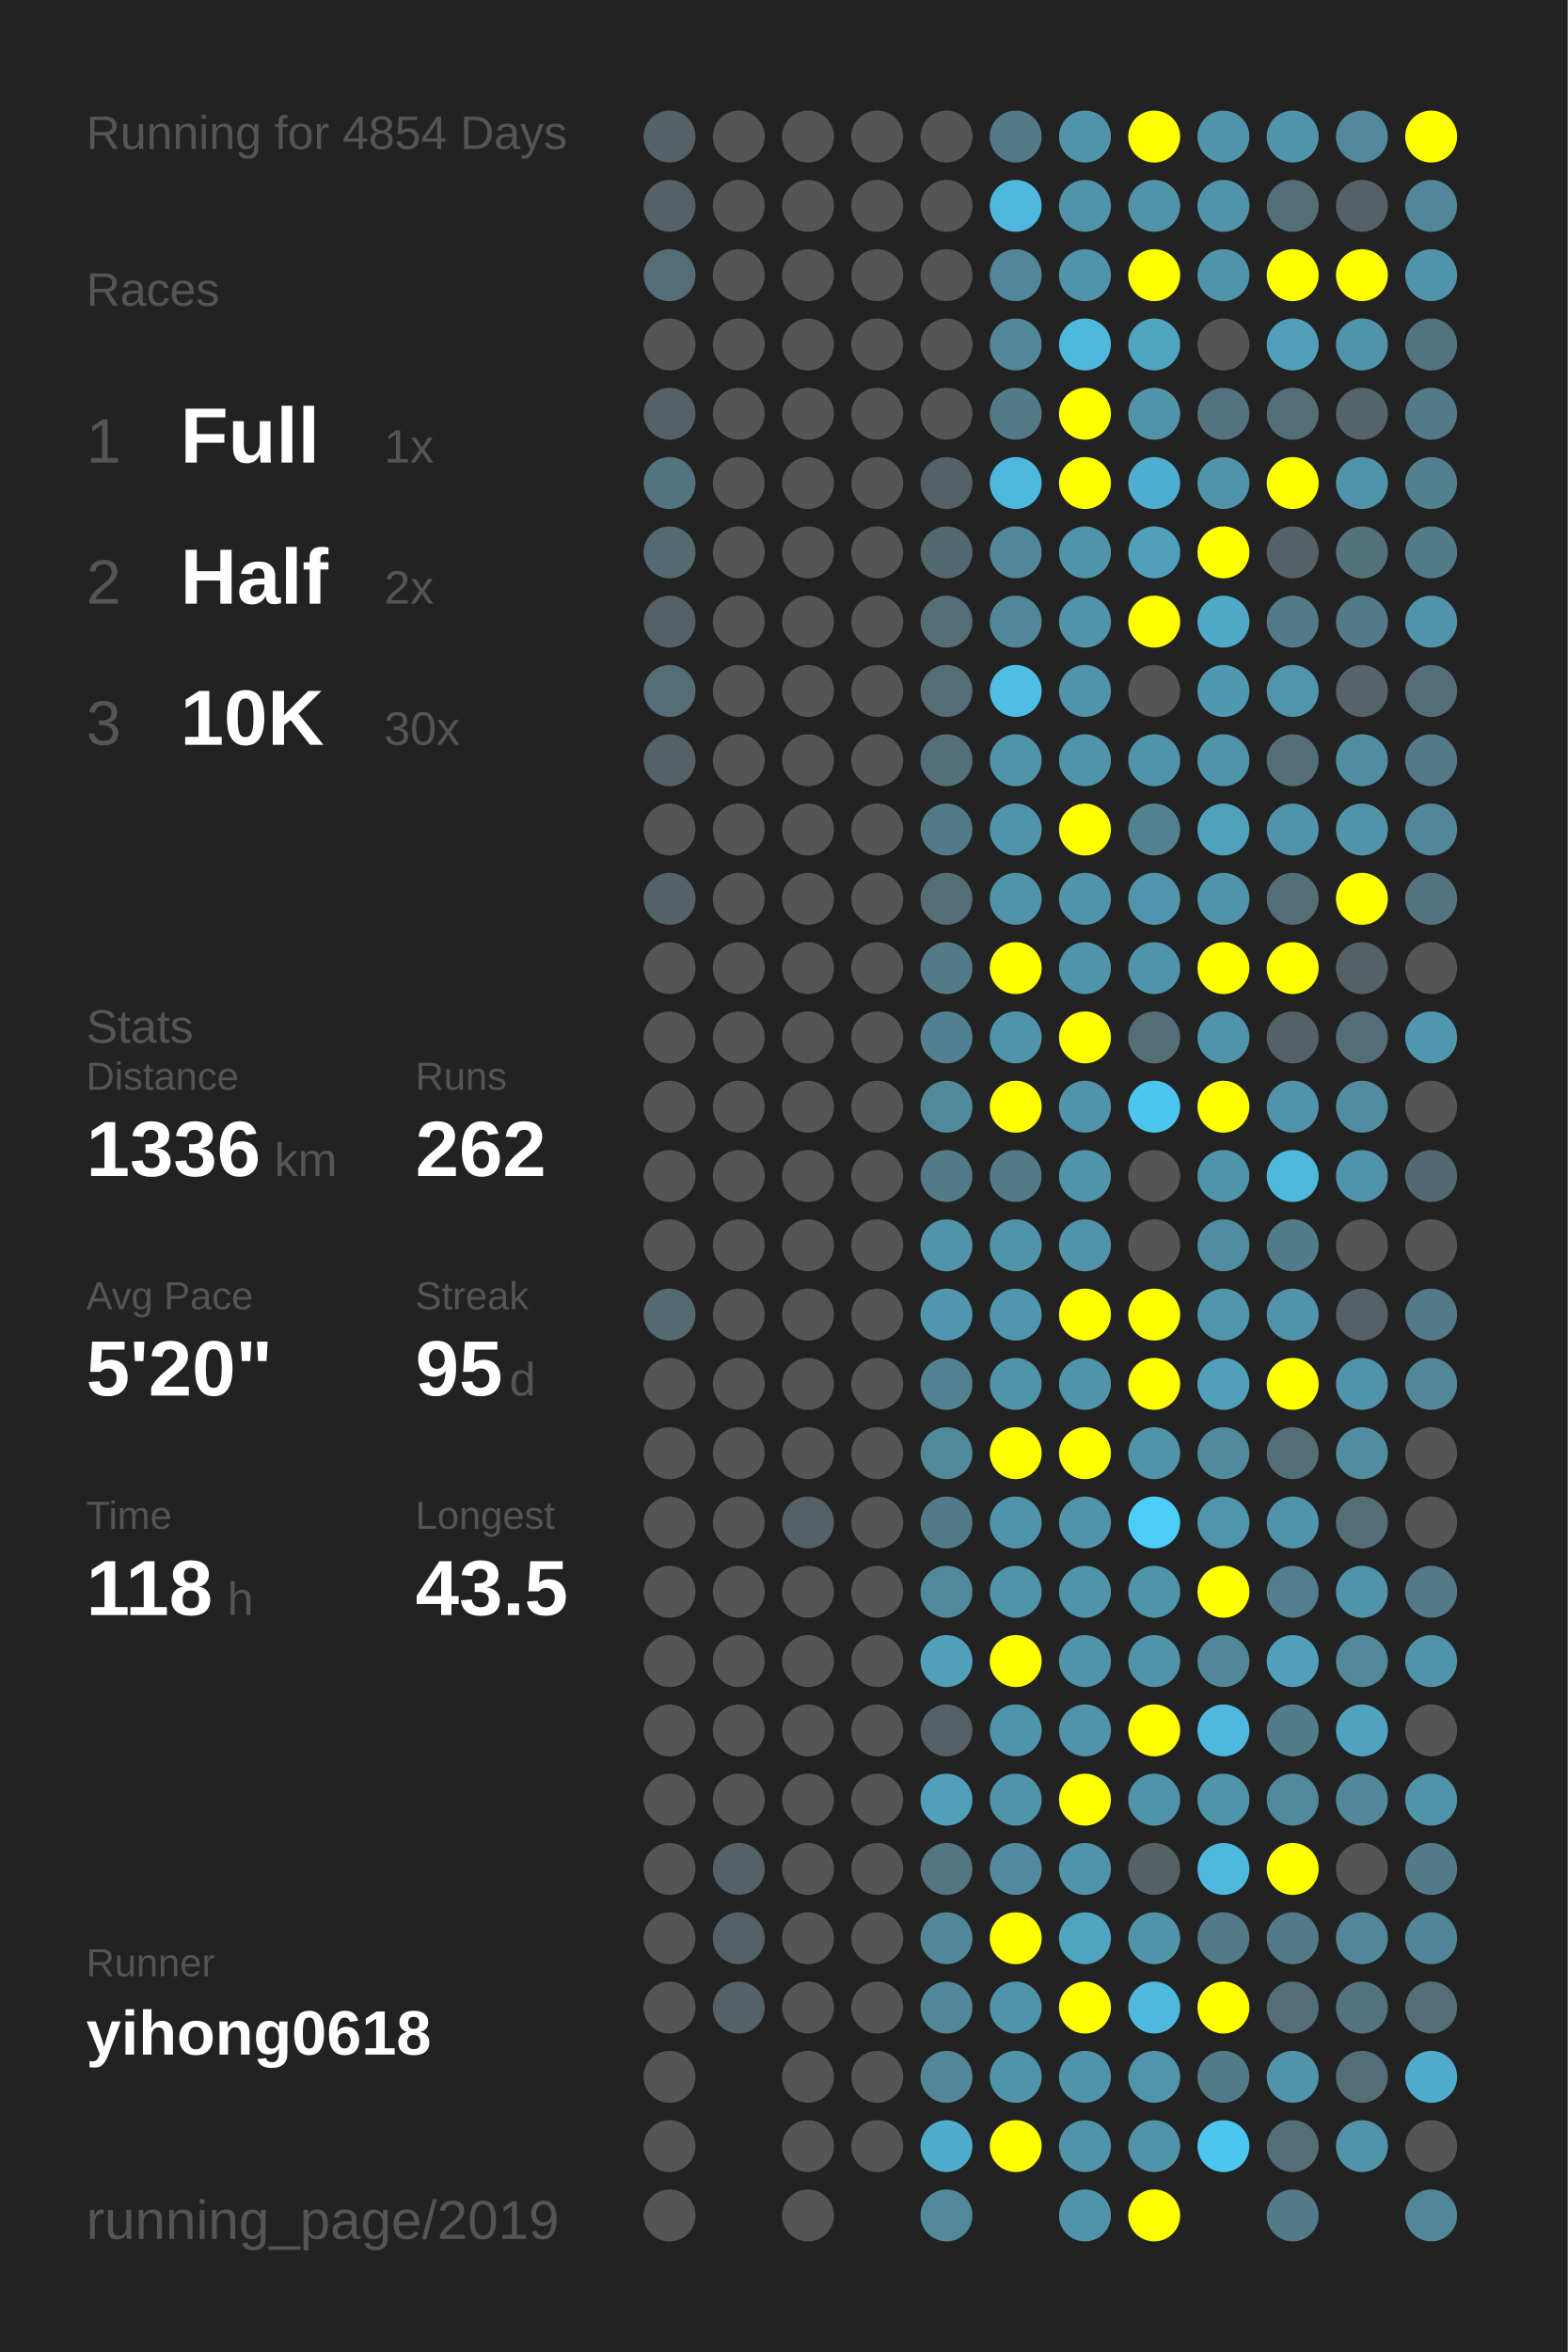
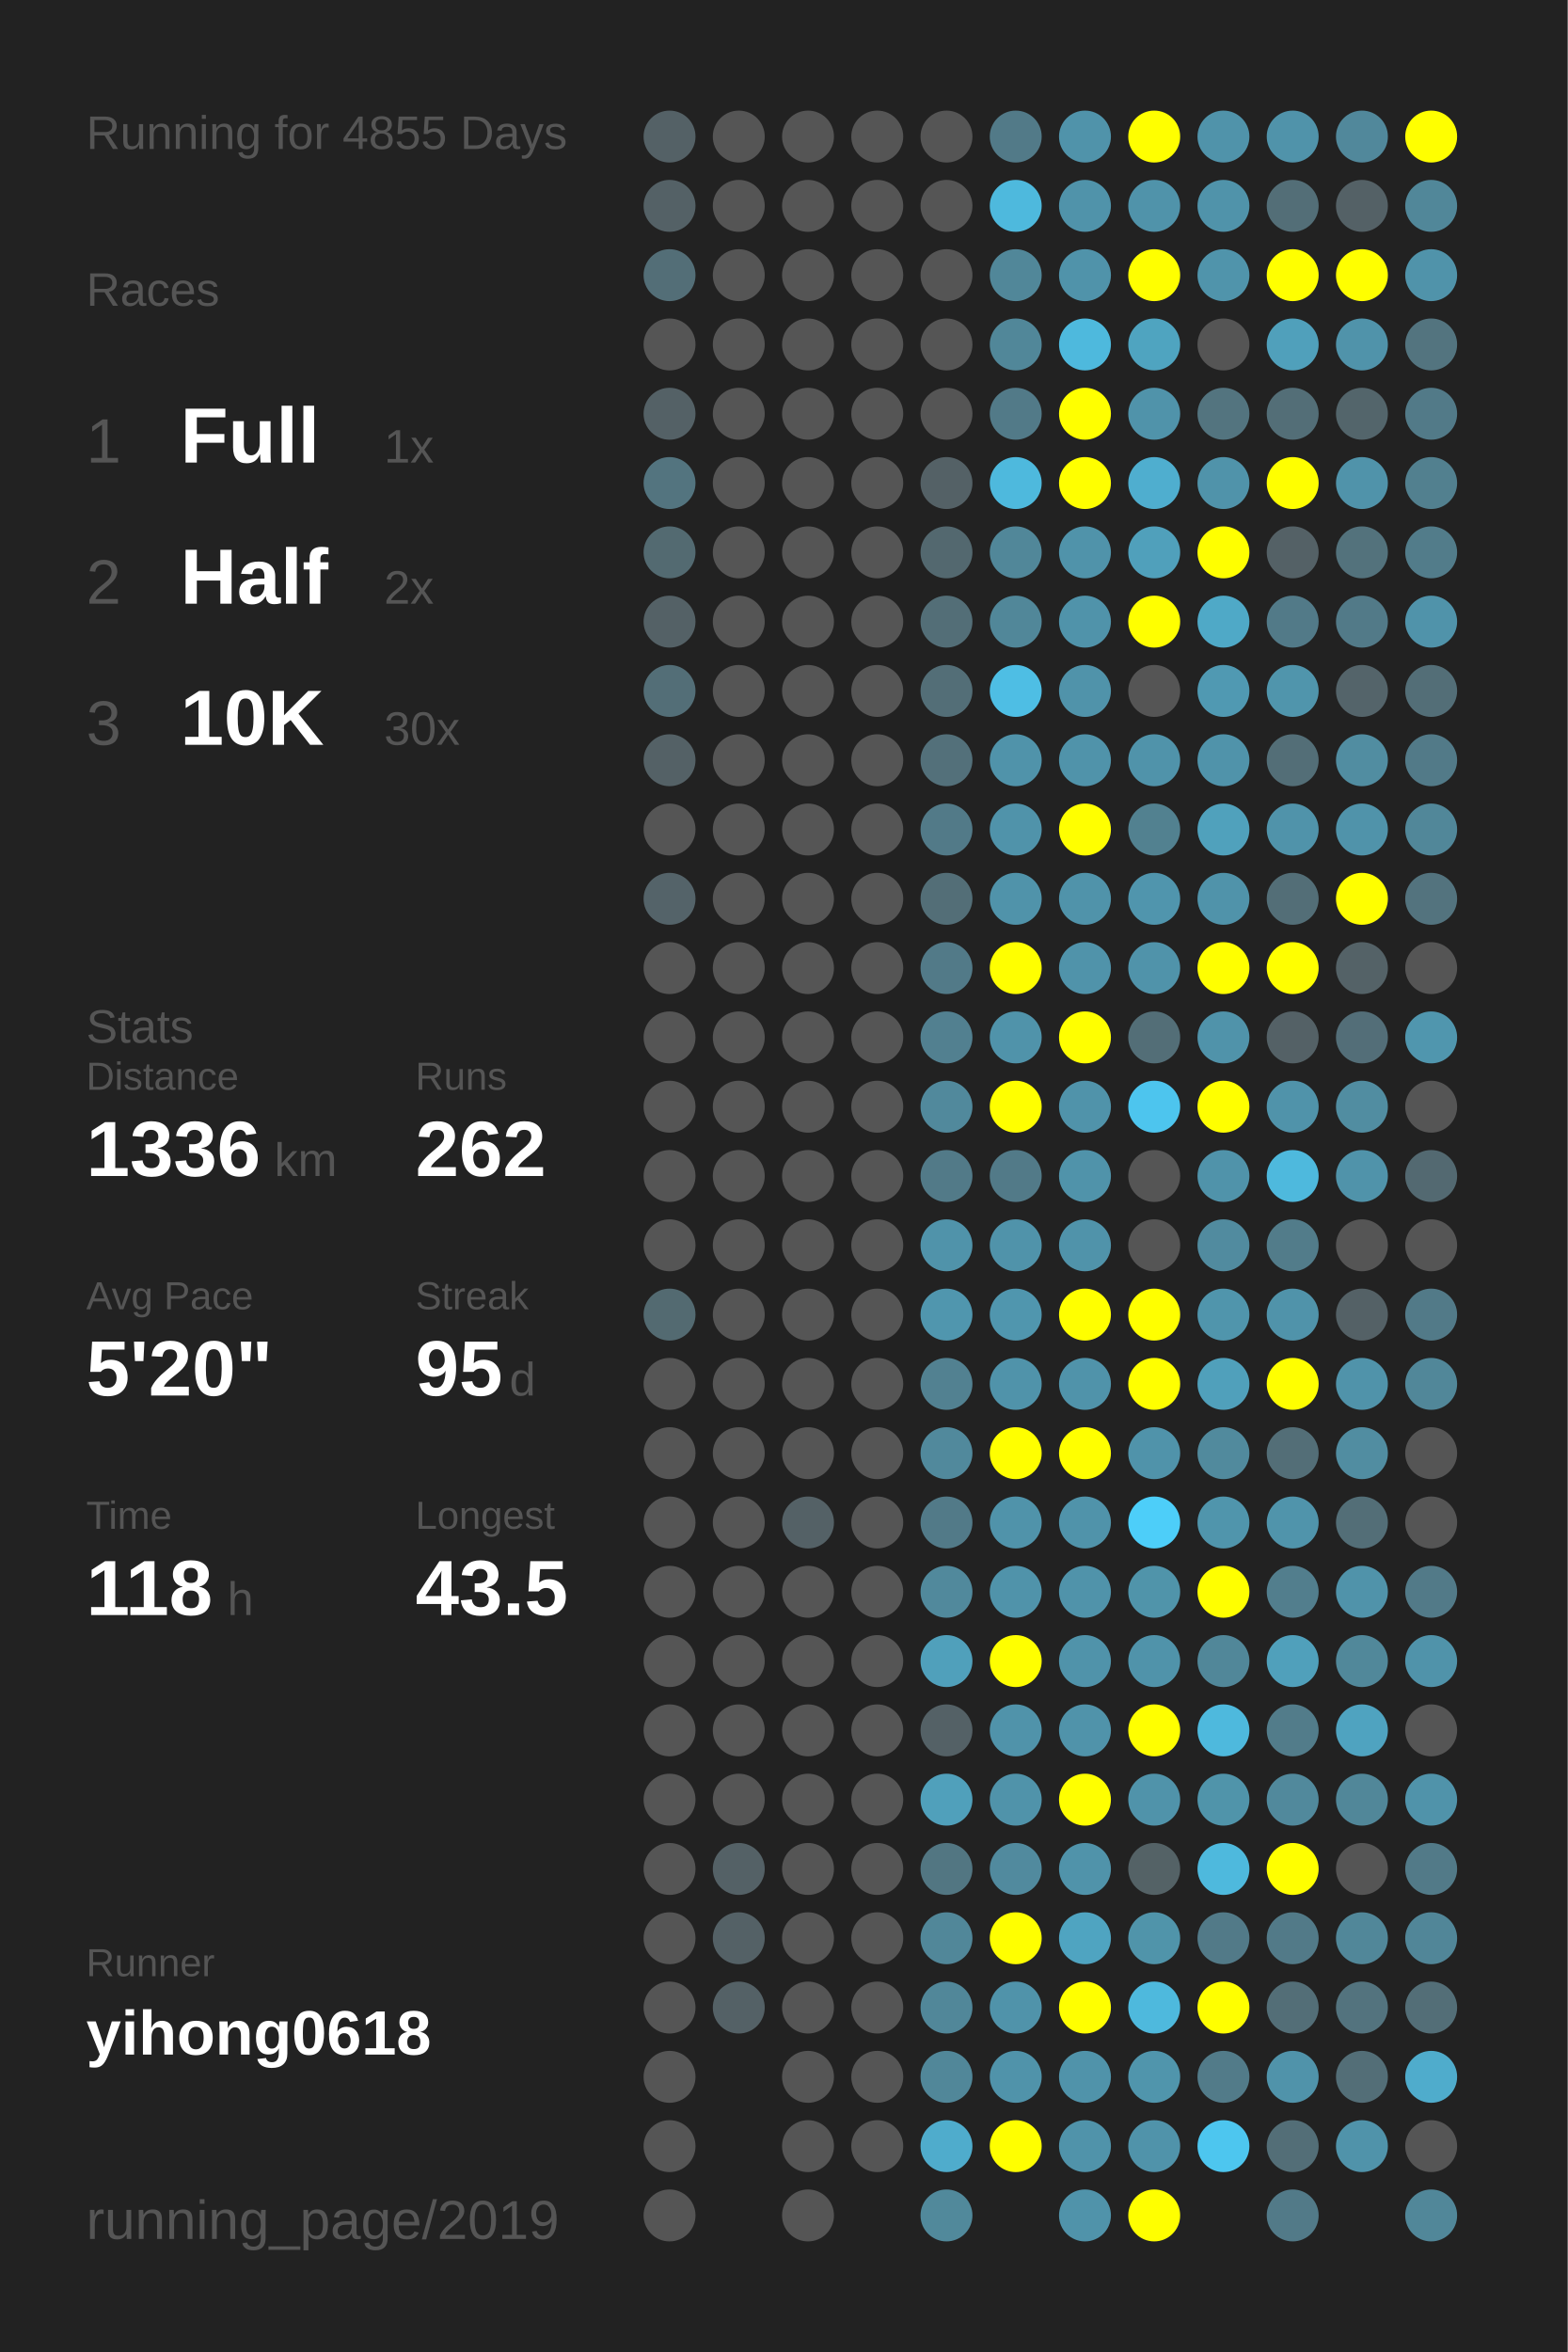
<svg xmlns="http://www.w3.org/2000/svg" baseProfile="full" height="300mm" version="1.1" viewBox="0,0,200,300" width="200mm">
  <defs />
  <rect fill="#222222" height="300" width="200" x="0" y="0" />
-   <text fill="#555555" style="font-size:6px; font-family:Arial;" x="11" y="19">Running for 4854 Days</text>
+   <text fill="#555555" style="font-size:6px; font-family:Arial;" x="11" y="19">Running for 4855 Days</text>
  <text fill="#555555" style="font-size:6px; font-family:Arial;" x="11" y="39">Races</text>
  <text fill="#555555" style="font-size:8px; font-family:Arial;" x="11" y="59">1</text>
  <text fill="#FFFFFF" style="font-size:10px; font-family:Arial; font-weight:bold;" x="23" y="59">Full</text>
  <text fill="#555555" style="font-size:6px; font-family:Arial;" x="49" y="59">1x</text>
  <text fill="#555555" style="font-size:8px; font-family:Arial;" x="11" y="77">2</text>
  <text fill="#FFFFFF" style="font-size:10px; font-family:Arial; font-weight:bold;" x="23" y="77">Half</text>
  <text fill="#555555" style="font-size:6px; font-family:Arial;" x="49" y="77">2x</text>
  <text fill="#555555" style="font-size:8px; font-family:Arial;" x="11" y="95">3</text>
  <text fill="#FFFFFF" style="font-size:10px; font-family:Arial; font-weight:bold;" x="23" y="95">10K</text>
  <text fill="#555555" style="font-size:6px; font-family:Arial;" x="49" y="95">30x</text>
  <text fill="#555555" style="font-size:6px; font-family:Arial;" x="11" y="133">Stats</text>
  <text fill="#555555" style="font-size:5px; font-family:Arial;" x="11" y="139">Distance</text>
  <text fill="#FFFFFF" style="font-size:10px; font-family:Arial; font-weight:bold;" x="11" y="150">1336</text>
  <text fill="#555555" style="font-size:6px; font-family:Arial;" x="35" y="150">km</text>
  <text fill="#555555" style="font-size:5px; font-family:Arial;" x="53" y="139">Runs</text>
  <text fill="#FFFFFF" style="font-size:10px; font-family:Arial; font-weight:bold;" x="53" y="150">262</text>
  <text fill="#555555" style="font-size:5px; font-family:Arial;" x="11" y="167">Avg Pace</text>
  <text fill="#FFFFFF" style="font-size:10px; font-family:Arial; font-weight:bold;" x="11" y="178">5'20"</text>
  <text fill="#555555" style="font-size:5px; font-family:Arial;" x="53" y="167">Streak</text>
  <text fill="#FFFFFF" style="font-size:10px; font-family:Arial; font-weight:bold;" x="53" y="178">95</text>
  <text fill="#555555" style="font-size:6px; font-family:Arial;" x="65" y="178">d</text>
  <text fill="#555555" style="font-size:5px; font-family:Arial;" x="11" y="195">Time</text>
  <text fill="#FFFFFF" style="font-size:10px; font-family:Arial; font-weight:bold;" x="11" y="206">118</text>
  <text fill="#555555" style="font-size:6px; font-family:Arial;" x="29" y="206">h</text>
  <text fill="#555555" style="font-size:5px; font-family:Arial;" x="53" y="195">Longest</text>
  <text fill="#FFFFFF" style="font-size:10px; font-family:Arial; font-weight:bold;" x="53" y="206">43.5</text>
  <text fill="#555555" style="font-size:5px; font-family:Arial;" x="11" y="252.065">Runner</text>
  <text fill="#FFFFFF" style="font-size:8px; font-family:Arial; font-weight:bold;" x="11" y="262.065">yihong0618</text>
  <text fill="#555555" style="font-size:7px; font-family:Arial;" x="11" y="285.581">running_page/2019</text>
  <circle cx="85.417" cy="17.419" fill="#546166" r="3.312" />
  <circle cx="85.417" cy="26.258" fill="#546166" r="3.312" />
  <circle cx="85.417" cy="35.097" fill="#536e77" r="3.312" />
  <circle cx="85.417" cy="43.935" fill="#555555" r="3.312" />
  <circle cx="85.417" cy="52.774" fill="#546166" r="3.312" />
  <circle cx="85.417" cy="61.613" fill="#53747f" r="3.312" />
  <circle cx="85.417" cy="70.452" fill="#536a71" r="3.312" />
  <circle cx="85.417" cy="79.29" fill="#546166" r="3.312" />
  <circle cx="85.417" cy="88.129" fill="#536e77" r="3.312" />
  <circle cx="85.417" cy="96.968" fill="#546166" r="3.312" />
  <circle cx="85.417" cy="105.806" fill="#555555" r="3.312" />
  <circle cx="85.417" cy="114.645" fill="#546369" r="3.312" />
  <circle cx="85.417" cy="123.484" fill="#555555" r="3.312" />
  <circle cx="85.417" cy="132.323" fill="#555555" r="3.312" />
  <circle cx="85.417" cy="141.161" fill="#555555" r="3.312" />
  <circle cx="85.417" cy="150" fill="#555555" r="3.312" />
  <circle cx="85.417" cy="158.839" fill="#555555" r="3.312" />
  <circle cx="85.417" cy="167.677" fill="#536a71" r="3.312" />
  <circle cx="85.417" cy="176.516" fill="#555555" r="3.312" />
  <circle cx="85.417" cy="185.355" fill="#555555" r="3.312" />
  <circle cx="85.417" cy="194.194" fill="#555555" r="3.312" />
  <circle cx="85.417" cy="203.032" fill="#555555" r="3.312" />
  <circle cx="85.417" cy="211.871" fill="#555555" r="3.312" />
  <circle cx="85.417" cy="220.71" fill="#555555" r="3.312" />
  <circle cx="85.417" cy="229.548" fill="#555555" r="3.312" />
  <circle cx="85.417" cy="238.387" fill="#555555" r="3.312" />
  <circle cx="85.417" cy="247.226" fill="#555555" r="3.312" />
  <circle cx="85.417" cy="256.065" fill="#555555" r="3.312" />
  <circle cx="85.417" cy="264.903" fill="#555555" r="3.312" />
  <circle cx="85.417" cy="273.742" fill="#555555" r="3.312" />
  <circle cx="85.417" cy="282.581" fill="#555555" r="3.312" />
  <circle cx="94.25" cy="17.419" fill="#555555" r="3.312" />
  <circle cx="94.25" cy="26.258" fill="#555555" r="3.312" />
  <circle cx="94.25" cy="35.097" fill="#555555" r="3.312" />
  <circle cx="94.25" cy="43.935" fill="#555555" r="3.312" />
  <circle cx="94.25" cy="52.774" fill="#555555" r="3.312" />
  <circle cx="94.25" cy="61.613" fill="#555555" r="3.312" />
  <circle cx="94.25" cy="70.452" fill="#555555" r="3.312" />
  <circle cx="94.25" cy="79.29" fill="#555555" r="3.312" />
  <circle cx="94.25" cy="88.129" fill="#555555" r="3.312" />
  <circle cx="94.25" cy="96.968" fill="#555555" r="3.312" />
  <circle cx="94.25" cy="105.806" fill="#555555" r="3.312" />
  <circle cx="94.25" cy="114.645" fill="#555555" r="3.312" />
  <circle cx="94.25" cy="123.484" fill="#555555" r="3.312" />
  <circle cx="94.25" cy="132.323" fill="#555555" r="3.312" />
  <circle cx="94.25" cy="141.161" fill="#555555" r="3.312" />
  <circle cx="94.25" cy="150" fill="#555555" r="3.312" />
  <circle cx="94.25" cy="158.839" fill="#555555" r="3.312" />
  <circle cx="94.25" cy="167.677" fill="#555555" r="3.312" />
  <circle cx="94.25" cy="176.516" fill="#555555" r="3.312" />
  <circle cx="94.25" cy="185.355" fill="#555555" r="3.312" />
  <circle cx="94.25" cy="194.194" fill="#555555" r="3.312" />
  <circle cx="94.25" cy="203.032" fill="#555555" r="3.312" />
  <circle cx="94.25" cy="211.871" fill="#555555" r="3.312" />
  <circle cx="94.25" cy="220.71" fill="#555555" r="3.312" />
  <circle cx="94.25" cy="229.548" fill="#555555" r="3.312" />
  <circle cx="94.25" cy="238.387" fill="#546166" r="3.312" />
  <circle cx="94.25" cy="247.226" fill="#546166" r="3.312" />
  <circle cx="94.25" cy="256.065" fill="#546166" r="3.312" />
  <circle cx="103.083" cy="17.419" fill="#555555" r="3.312" />
  <circle cx="103.083" cy="26.258" fill="#555555" r="3.312" />
  <circle cx="103.083" cy="35.097" fill="#555555" r="3.312" />
  <circle cx="103.083" cy="43.935" fill="#555555" r="3.312" />
  <circle cx="103.083" cy="52.774" fill="#555555" r="3.312" />
  <circle cx="103.083" cy="61.613" fill="#555555" r="3.312" />
  <circle cx="103.083" cy="70.452" fill="#555555" r="3.312" />
  <circle cx="103.083" cy="79.29" fill="#555555" r="3.312" />
  <circle cx="103.083" cy="88.129" fill="#555555" r="3.312" />
  <circle cx="103.083" cy="96.968" fill="#555555" r="3.312" />
  <circle cx="103.083" cy="105.806" fill="#555555" r="3.312" />
  <circle cx="103.083" cy="114.645" fill="#555555" r="3.312" />
  <circle cx="103.083" cy="123.484" fill="#555555" r="3.312" />
  <circle cx="103.083" cy="132.323" fill="#555555" r="3.312" />
  <circle cx="103.083" cy="141.161" fill="#555555" r="3.312" />
  <circle cx="103.083" cy="150" fill="#555555" r="3.312" />
  <circle cx="103.083" cy="158.839" fill="#555555" r="3.312" />
  <circle cx="103.083" cy="167.677" fill="#555555" r="3.312" />
  <circle cx="103.083" cy="176.516" fill="#555555" r="3.312" />
  <circle cx="103.083" cy="185.355" fill="#555555" r="3.312" />
  <circle cx="103.083" cy="194.194" fill="#546166" r="3.312" />
  <circle cx="103.083" cy="203.032" fill="#555555" r="3.312" />
  <circle cx="103.083" cy="211.871" fill="#555555" r="3.312" />
  <circle cx="103.083" cy="220.71" fill="#555555" r="3.312" />
  <circle cx="103.083" cy="229.548" fill="#555555" r="3.312" />
  <circle cx="103.083" cy="238.387" fill="#555555" r="3.312" />
  <circle cx="103.083" cy="247.226" fill="#555555" r="3.312" />
  <circle cx="103.083" cy="256.065" fill="#555555" r="3.312" />
  <circle cx="103.083" cy="264.903" fill="#555555" r="3.312" />
  <circle cx="103.083" cy="273.742" fill="#555555" r="3.312" />
  <circle cx="103.083" cy="282.581" fill="#555555" r="3.312" />
  <circle cx="111.917" cy="17.419" fill="#555555" r="3.312" />
  <circle cx="111.917" cy="26.258" fill="#555555" r="3.312" />
  <circle cx="111.917" cy="35.097" fill="#555555" r="3.312" />
  <circle cx="111.917" cy="43.935" fill="#555555" r="3.312" />
  <circle cx="111.917" cy="52.774" fill="#555555" r="3.312" />
  <circle cx="111.917" cy="61.613" fill="#555555" r="3.312" />
  <circle cx="111.917" cy="70.452" fill="#555555" r="3.312" />
  <circle cx="111.917" cy="79.29" fill="#555555" r="3.312" />
  <circle cx="111.917" cy="88.129" fill="#555555" r="3.312" />
  <circle cx="111.917" cy="96.968" fill="#555555" r="3.312" />
  <circle cx="111.917" cy="105.806" fill="#555555" r="3.312" />
  <circle cx="111.917" cy="114.645" fill="#555555" r="3.312" />
  <circle cx="111.917" cy="123.484" fill="#555555" r="3.312" />
  <circle cx="111.917" cy="132.323" fill="#555555" r="3.312" />
  <circle cx="111.917" cy="141.161" fill="#555555" r="3.312" />
  <circle cx="111.917" cy="150" fill="#555555" r="3.312" />
  <circle cx="111.917" cy="158.839" fill="#555555" r="3.312" />
  <circle cx="111.917" cy="167.677" fill="#555555" r="3.312" />
  <circle cx="111.917" cy="176.516" fill="#555555" r="3.312" />
  <circle cx="111.917" cy="185.355" fill="#555555" r="3.312" />
  <circle cx="111.917" cy="194.194" fill="#555555" r="3.312" />
  <circle cx="111.917" cy="203.032" fill="#555555" r="3.312" />
  <circle cx="111.917" cy="211.871" fill="#555555" r="3.312" />
  <circle cx="111.917" cy="220.71" fill="#555555" r="3.312" />
  <circle cx="111.917" cy="229.548" fill="#555555" r="3.312" />
  <circle cx="111.917" cy="238.387" fill="#555555" r="3.312" />
  <circle cx="111.917" cy="247.226" fill="#555555" r="3.312" />
  <circle cx="111.917" cy="256.065" fill="#555555" r="3.312" />
  <circle cx="111.917" cy="264.903" fill="#555555" r="3.312" />
  <circle cx="111.917" cy="273.742" fill="#555555" r="3.312" />
  <circle cx="120.75" cy="17.419" fill="#555555" r="3.312" />
  <circle cx="120.75" cy="26.258" fill="#555555" r="3.312" />
  <circle cx="120.75" cy="35.097" fill="#555555" r="3.312" />
  <circle cx="120.75" cy="43.935" fill="#555555" r="3.312" />
  <circle cx="120.75" cy="52.774" fill="#555555" r="3.312" />
  <circle cx="120.75" cy="61.613" fill="#546166" r="3.312" />
  <circle cx="120.75" cy="70.452" fill="#53686f" r="3.312" />
  <circle cx="120.75" cy="79.29" fill="#536e77" r="3.312" />
  <circle cx="120.75" cy="88.129" fill="#536e77" r="3.312" />
  <circle cx="120.75" cy="96.968" fill="#53707a" r="3.312" />
  <circle cx="120.75" cy="105.806" fill="#527a88" r="3.312" />
  <circle cx="120.75" cy="114.645" fill="#536e77" r="3.312" />
  <circle cx="120.75" cy="123.484" fill="#527a88" r="3.312" />
  <circle cx="120.75" cy="132.323" fill="#528090" r="3.312" />
  <circle cx="120.75" cy="141.161" fill="#51899c" r="3.312" />
  <circle cx="120.75" cy="150" fill="#527a88" r="3.312" />
  <circle cx="120.75" cy="158.839" fill="#5093aa" r="3.312" />
  <circle cx="120.75" cy="167.677" fill="#5096ae" r="3.312" />
  <circle cx="120.75" cy="176.516" fill="#528191" r="3.312" />
  <circle cx="120.75" cy="185.355" fill="#51899c" r="3.312" />
  <circle cx="120.75" cy="194.194" fill="#527a88" r="3.312" />
  <circle cx="120.75" cy="203.032" fill="#51899c" r="3.312" />
  <circle cx="120.75" cy="211.871" fill="#50a0bb" r="3.312" />
  <circle cx="120.75" cy="220.71" fill="#546166" r="3.312" />
  <circle cx="120.75" cy="229.548" fill="#50a0bb" r="3.312" />
  <circle cx="120.75" cy="238.387" fill="#527682" r="3.312" />
  <circle cx="120.75" cy="247.226" fill="#518799" r="3.312" />
  <circle cx="120.75" cy="256.065" fill="#518799" r="3.312" />
  <circle cx="120.75" cy="264.903" fill="#518799" r="3.312" />
  <circle cx="120.75" cy="273.742" fill="#4faccc" r="3.312" />
  <circle cx="120.75" cy="282.581" fill="#51899b" r="3.312" />
  <circle cx="129.583" cy="17.419" fill="#527a88" r="3.312" />
  <circle cx="129.583" cy="26.258" fill="#4eb9dd" r="3.312" />
  <circle cx="129.583" cy="35.097" fill="#518799" r="3.312" />
  <circle cx="129.583" cy="43.935" fill="#518799" r="3.312" />
  <circle cx="129.583" cy="52.774" fill="#527a88" r="3.312" />
  <circle cx="129.583" cy="61.613" fill="#4eb9dd" r="3.312" />
  <circle cx="129.583" cy="70.452" fill="#518799" r="3.312" />
  <circle cx="129.583" cy="79.29" fill="#518799" r="3.312" />
  <circle cx="129.583" cy="88.129" fill="#4ebee4" r="3.312" />
  <circle cx="129.583" cy="96.968" fill="#5093aa" r="3.312" />
  <circle cx="129.583" cy="105.806" fill="#5093aa" r="3.312" />
  <circle cx="129.583" cy="114.645" fill="#5093aa" r="3.312" />
  <circle cx="129.583" cy="123.484" fill="#FFFF00" r="3.312" />
  <circle cx="129.583" cy="132.323" fill="#5093aa" r="3.312" />
  <circle cx="129.583" cy="141.161" fill="#FFFF00" r="3.312" />
  <circle cx="129.583" cy="150" fill="#527a88" r="3.312" />
  <circle cx="129.583" cy="158.839" fill="#5093aa" r="3.312" />
  <circle cx="129.583" cy="167.677" fill="#5096ae" r="3.312" />
  <circle cx="129.583" cy="176.516" fill="#5093aa" r="3.312" />
  <circle cx="129.583" cy="185.355" fill="#FFFF00" r="3.312" />
  <circle cx="129.583" cy="194.194" fill="#5093aa" r="3.312" />
  <circle cx="129.583" cy="203.032" fill="#5093aa" r="3.312" />
  <circle cx="129.583" cy="211.871" fill="#FFFF00" r="3.312" />
  <circle cx="129.583" cy="220.71" fill="#5093aa" r="3.312" />
  <circle cx="129.583" cy="229.548" fill="#5093aa" r="3.312" />
  <circle cx="129.583" cy="238.387" fill="#518a9e" r="3.312" />
  <circle cx="129.583" cy="247.226" fill="#FFFF00" r="3.312" />
  <circle cx="129.583" cy="256.065" fill="#5093aa" r="3.312" />
  <circle cx="129.583" cy="264.903" fill="#5093aa" r="3.312" />
  <circle cx="129.583" cy="273.742" fill="#FFFF00" r="3.312" />
  <circle cx="138.417" cy="17.419" fill="#5093aa" r="3.312" />
  <circle cx="138.417" cy="26.258" fill="#5093aa" r="3.312" />
  <circle cx="138.417" cy="35.097" fill="#5093aa" r="3.312" />
  <circle cx="138.417" cy="43.935" fill="#4eb9dd" r="3.312" />
  <circle cx="138.417" cy="52.774" fill="#FFFF00" r="3.312" />
  <circle cx="138.417" cy="61.613" fill="#FFFF00" r="3.312" />
  <circle cx="138.417" cy="70.452" fill="#5093aa" r="3.312" />
  <circle cx="138.417" cy="79.29" fill="#5093aa" r="3.312" />
  <circle cx="138.417" cy="88.129" fill="#5093aa" r="3.312" />
  <circle cx="138.417" cy="96.968" fill="#5093aa" r="3.312" />
  <circle cx="138.417" cy="105.806" fill="#FFFF00" r="3.312" />
  <circle cx="138.417" cy="114.645" fill="#5093aa" r="3.312" />
  <circle cx="138.417" cy="123.484" fill="#5093aa" r="3.312" />
  <circle cx="138.417" cy="132.323" fill="#FFFF00" r="3.312" />
  <circle cx="138.417" cy="141.161" fill="#5093aa" r="3.312" />
  <circle cx="138.417" cy="150" fill="#5093aa" r="3.312" />
  <circle cx="138.417" cy="158.839" fill="#5093aa" r="3.312" />
  <circle cx="138.417" cy="167.677" fill="#FFFF00" r="3.312" />
  <circle cx="138.417" cy="176.516" fill="#5093aa" r="3.312" />
  <circle cx="138.417" cy="185.355" fill="#FFFF00" r="3.312" />
  <circle cx="138.417" cy="194.194" fill="#5093aa" r="3.312" />
  <circle cx="138.417" cy="203.032" fill="#5093aa" r="3.312" />
  <circle cx="138.417" cy="211.871" fill="#5093aa" r="3.312" />
  <circle cx="138.417" cy="220.71" fill="#5093aa" r="3.312" />
  <circle cx="138.417" cy="229.548" fill="#FFFF00" r="3.312" />
  <circle cx="138.417" cy="238.387" fill="#5093aa" r="3.312" />
  <circle cx="138.417" cy="247.226" fill="#4fa4c1" r="3.312" />
  <circle cx="138.417" cy="256.065" fill="#FFFF00" r="3.312" />
  <circle cx="138.417" cy="264.903" fill="#5093aa" r="3.312" />
  <circle cx="138.417" cy="273.742" fill="#5093aa" r="3.312" />
  <circle cx="138.417" cy="282.581" fill="#5093aa" r="3.312" />
  <circle cx="147.25" cy="17.419" fill="#FFFF00" r="3.312" />
  <circle cx="147.25" cy="26.258" fill="#5093aa" r="3.312" />
  <circle cx="147.25" cy="35.097" fill="#FFFF00" r="3.312" />
  <circle cx="147.25" cy="43.935" fill="#4fa4c0" r="3.312" />
  <circle cx="147.25" cy="52.774" fill="#5093aa" r="3.312" />
  <circle cx="147.25" cy="61.613" fill="#4faecf" r="3.312" />
  <circle cx="147.25" cy="70.452" fill="#50a0bb" r="3.312" />
  <circle cx="147.25" cy="79.29" fill="#FFFF00" r="3.312" />
  <circle cx="147.25" cy="88.129" fill="#555555" r="3.312" />
  <circle cx="147.25" cy="96.968" fill="#5093aa" r="3.312" />
  <circle cx="147.25" cy="105.806" fill="#528190" r="3.312" />
  <circle cx="147.25" cy="114.645" fill="#5095ad" r="3.312" />
  <circle cx="147.25" cy="123.484" fill="#5093aa" r="3.312" />
  <circle cx="147.25" cy="132.323" fill="#536e77" r="3.312" />
  <circle cx="147.25" cy="141.161" fill="#4dc5ee" r="3.312" />
  <circle cx="147.25" cy="150" fill="#555555" r="3.312" />
  <circle cx="147.25" cy="158.839" fill="#555555" r="3.312" />
  <circle cx="147.25" cy="167.677" fill="#FFFF00" r="3.312" />
  <circle cx="147.25" cy="176.516" fill="#FFFF00" r="3.312" />
  <circle cx="147.25" cy="185.355" fill="#5093aa" r="3.312" />
  <circle cx="147.25" cy="194.194" fill="#4dcef9" r="3.312" />
  <circle cx="147.25" cy="203.032" fill="#5094aa" r="3.312" />
  <circle cx="147.25" cy="211.871" fill="#5093aa" r="3.312" />
  <circle cx="147.25" cy="220.71" fill="#FFFF00" r="3.312" />
  <circle cx="147.25" cy="229.548" fill="#5093aa" r="3.312" />
  <circle cx="147.25" cy="238.387" fill="#546266" r="3.312" />
  <circle cx="147.25" cy="247.226" fill="#5094aa" r="3.312" />
  <circle cx="147.25" cy="256.065" fill="#4eb9dd" r="3.312" />
  <circle cx="147.25" cy="264.903" fill="#5095ac" r="3.312" />
  <circle cx="147.25" cy="273.742" fill="#5093aa" r="3.312" />
  <circle cx="147.25" cy="282.581" fill="#FFFF00" r="3.312" />
  <circle cx="156.083" cy="17.419" fill="#5093aa" r="3.312" />
  <circle cx="156.083" cy="26.258" fill="#5093aa" r="3.312" />
  <circle cx="156.083" cy="35.097" fill="#5094ab" r="3.312" />
  <circle cx="156.083" cy="43.935" fill="#555555" r="3.312" />
  <circle cx="156.083" cy="52.774" fill="#53747f" r="3.312" />
  <circle cx="156.083" cy="61.613" fill="#5093aa" r="3.312" />
  <circle cx="156.083" cy="70.452" fill="#FFFF00" r="3.312" />
  <circle cx="156.083" cy="79.29" fill="#4fa9c7" r="3.312" />
  <circle cx="156.083" cy="88.129" fill="#5099b2" r="3.312" />
  <circle cx="156.083" cy="96.968" fill="#5093aa" r="3.312" />
  <circle cx="156.083" cy="105.806" fill="#50a1bc" r="3.312" />
  <circle cx="156.083" cy="114.645" fill="#5093aa" r="3.312" />
  <circle cx="156.083" cy="123.484" fill="#FFFF00" r="3.312" />
  <circle cx="156.083" cy="132.323" fill="#5093aa" r="3.312" />
  <circle cx="156.083" cy="141.161" fill="#FFFF00" r="3.312" />
  <circle cx="156.083" cy="150" fill="#5093aa" r="3.312" />
  <circle cx="156.083" cy="158.839" fill="#518b9f" r="3.312" />
  <circle cx="156.083" cy="167.677" fill="#5095ac" r="3.312" />
  <circle cx="156.083" cy="176.516" fill="#50a0bb" r="3.312" />
  <circle cx="156.083" cy="185.355" fill="#518a9d" r="3.312" />
  <circle cx="156.083" cy="194.194" fill="#5095ac" r="3.312" />
  <circle cx="156.083" cy="203.032" fill="#FFFF00" r="3.312" />
  <circle cx="156.083" cy="211.871" fill="#518799" r="3.312" />
  <circle cx="156.083" cy="220.71" fill="#4eb9dd" r="3.312" />
  <circle cx="156.083" cy="229.548" fill="#5094aa" r="3.312" />
  <circle cx="156.083" cy="238.387" fill="#4eb9dd" r="3.312" />
  <circle cx="156.083" cy="247.226" fill="#527a88" r="3.312" />
  <circle cx="156.083" cy="256.065" fill="#FFFF00" r="3.312" />
  <circle cx="156.083" cy="264.903" fill="#527b89" r="3.312" />
  <circle cx="156.083" cy="273.742" fill="#4dc6ef" r="3.312" />
  <circle cx="164.917" cy="17.419" fill="#5093aa" r="3.312" />
  <circle cx="164.917" cy="26.258" fill="#536e77" r="3.312" />
  <circle cx="164.917" cy="35.097" fill="#FFFF00" r="3.312" />
  <circle cx="164.917" cy="43.935" fill="#50a0bb" r="3.312" />
  <circle cx="164.917" cy="52.774" fill="#536e77" r="3.312" />
  <circle cx="164.917" cy="61.613" fill="#FFFF00" r="3.312" />
  <circle cx="164.917" cy="70.452" fill="#546166" r="3.312" />
  <circle cx="164.917" cy="79.29" fill="#527a88" r="3.312" />
  <circle cx="164.917" cy="88.129" fill="#5095ac" r="3.312" />
  <circle cx="164.917" cy="96.968" fill="#536e77" r="3.312" />
  <circle cx="164.917" cy="105.806" fill="#5093aa" r="3.312" />
  <circle cx="164.917" cy="114.645" fill="#536e77" r="3.312" />
  <circle cx="164.917" cy="123.484" fill="#FFFF00" r="3.312" />
  <circle cx="164.917" cy="132.323" fill="#546166" r="3.312" />
  <circle cx="164.917" cy="141.161" fill="#5093aa" r="3.312" />
  <circle cx="164.917" cy="150" fill="#4eb9dd" r="3.312" />
  <circle cx="164.917" cy="158.839" fill="#527c8a" r="3.312" />
  <circle cx="164.917" cy="167.677" fill="#5093aa" r="3.312" />
  <circle cx="164.917" cy="176.516" fill="#FFFF00" r="3.312" />
  <circle cx="164.917" cy="185.355" fill="#536e77" r="3.312" />
  <circle cx="164.917" cy="194.194" fill="#5094ab" r="3.312" />
  <circle cx="164.917" cy="203.032" fill="#527e8d" r="3.312" />
  <circle cx="164.917" cy="211.871" fill="#50a0bb" r="3.312" />
  <circle cx="164.917" cy="220.71" fill="#527c8a" r="3.312" />
  <circle cx="164.917" cy="229.548" fill="#51899c" r="3.312" />
  <circle cx="164.917" cy="238.387" fill="#FFFF00" r="3.312" />
  <circle cx="164.917" cy="247.226" fill="#527a88" r="3.312" />
  <circle cx="164.917" cy="256.065" fill="#536e77" r="3.312" />
  <circle cx="164.917" cy="264.903" fill="#5093aa" r="3.312" />
  <circle cx="164.917" cy="273.742" fill="#536e77" r="3.312" />
  <circle cx="164.917" cy="282.581" fill="#527a88" r="3.312" />
  <circle cx="173.75" cy="17.419" fill="#51889b" r="3.312" />
  <circle cx="173.75" cy="26.258" fill="#546166" r="3.312" />
  <circle cx="173.75" cy="35.097" fill="#FFFF00" r="3.312" />
  <circle cx="173.75" cy="43.935" fill="#5093aa" r="3.312" />
  <circle cx="173.75" cy="52.774" fill="#53656b" r="3.312" />
  <circle cx="173.75" cy="61.613" fill="#5093aa" r="3.312" />
  <circle cx="173.75" cy="70.452" fill="#53727c" r="3.312" />
  <circle cx="173.75" cy="79.29" fill="#527a88" r="3.312" />
  <circle cx="173.75" cy="88.129" fill="#54646a" r="3.312" />
  <circle cx="173.75" cy="96.968" fill="#518da1" r="3.312" />
  <circle cx="173.75" cy="105.806" fill="#5093aa" r="3.312" />
  <circle cx="173.75" cy="114.645" fill="#FFFF00" r="3.312" />
  <circle cx="173.75" cy="123.484" fill="#546267" r="3.312" />
  <circle cx="173.75" cy="132.323" fill="#536e78" r="3.312" />
  <circle cx="173.75" cy="141.161" fill="#518da1" r="3.312" />
  <circle cx="173.75" cy="150" fill="#5093aa" r="3.312" />
  <circle cx="173.75" cy="158.839" fill="#555555" r="3.312" />
  <circle cx="173.75" cy="167.677" fill="#546166" r="3.312" />
  <circle cx="173.75" cy="176.516" fill="#5093aa" r="3.312" />
  <circle cx="173.75" cy="185.355" fill="#518da1" r="3.312" />
  <circle cx="173.75" cy="194.194" fill="#536e77" r="3.312" />
  <circle cx="173.75" cy="203.032" fill="#5093aa" r="3.312" />
  <circle cx="173.75" cy="211.871" fill="#51889a" r="3.312" />
  <circle cx="173.75" cy="220.71" fill="#4fa3c0" r="3.312" />
  <circle cx="173.75" cy="229.548" fill="#518799" r="3.312" />
  <circle cx="173.75" cy="238.387" fill="#555555" r="3.312" />
  <circle cx="173.75" cy="247.226" fill="#518799" r="3.312" />
  <circle cx="173.75" cy="256.065" fill="#53737e" r="3.312" />
  <circle cx="173.75" cy="264.903" fill="#536e77" r="3.312" />
  <circle cx="173.75" cy="273.742" fill="#5093aa" r="3.312" />
  <circle cx="182.583" cy="17.419" fill="#FFFF00" r="3.312" />
  <circle cx="182.583" cy="26.258" fill="#518799" r="3.312" />
  <circle cx="182.583" cy="35.097" fill="#5093aa" r="3.312" />
  <circle cx="182.583" cy="43.935" fill="#53747f" r="3.312" />
  <circle cx="182.583" cy="52.774" fill="#527a88" r="3.312" />
  <circle cx="182.583" cy="61.613" fill="#52808f" r="3.312" />
  <circle cx="182.583" cy="70.452" fill="#527c8a" r="3.312" />
  <circle cx="182.583" cy="79.29" fill="#5093aa" r="3.312" />
  <circle cx="182.583" cy="88.129" fill="#536e77" r="3.312" />
  <circle cx="182.583" cy="96.968" fill="#527a88" r="3.312" />
  <circle cx="182.583" cy="105.806" fill="#518799" r="3.312" />
  <circle cx="182.583" cy="114.645" fill="#53737e" r="3.312" />
  <circle cx="182.583" cy="123.484" fill="#555555" r="3.312" />
  <circle cx="182.583" cy="132.323" fill="#5096ae" r="3.312" />
  <circle cx="182.583" cy="141.161" fill="#555555" r="3.312" />
  <circle cx="182.583" cy="150" fill="#536971" r="3.312" />
  <circle cx="182.583" cy="158.839" fill="#555555" r="3.312" />
  <circle cx="182.583" cy="167.677" fill="#527a88" r="3.312" />
  <circle cx="182.583" cy="176.516" fill="#518799" r="3.312" />
  <circle cx="182.583" cy="185.355" fill="#555555" r="3.312" />
  <circle cx="182.583" cy="194.194" fill="#555555" r="3.312" />
  <circle cx="182.583" cy="203.032" fill="#527a88" r="3.312" />
  <circle cx="182.583" cy="211.871" fill="#5093aa" r="3.312" />
  <circle cx="182.583" cy="220.71" fill="#555555" r="3.312" />
  <circle cx="182.583" cy="229.548" fill="#5093aa" r="3.312" />
  <circle cx="182.583" cy="238.387" fill="#527a88" r="3.312" />
  <circle cx="182.583" cy="247.226" fill="#518698" r="3.312" />
  <circle cx="182.583" cy="256.065" fill="#536e77" r="3.312" />
  <circle cx="182.583" cy="264.903" fill="#4faccc" r="3.312" />
  <circle cx="182.583" cy="273.742" fill="#555555" r="3.312" />
  <circle cx="182.583" cy="282.581" fill="#518799" r="3.312" />
</svg>
